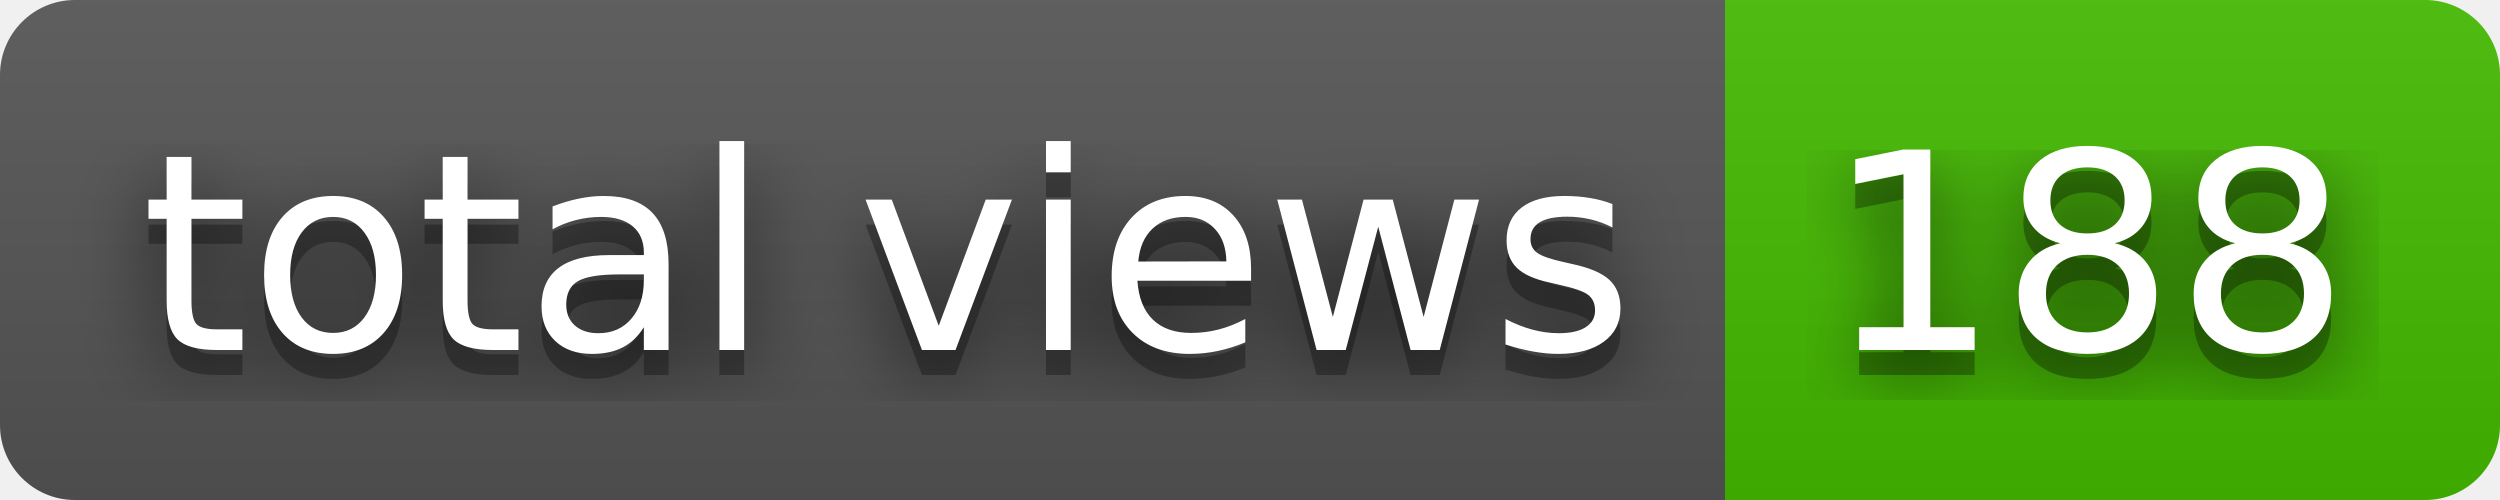
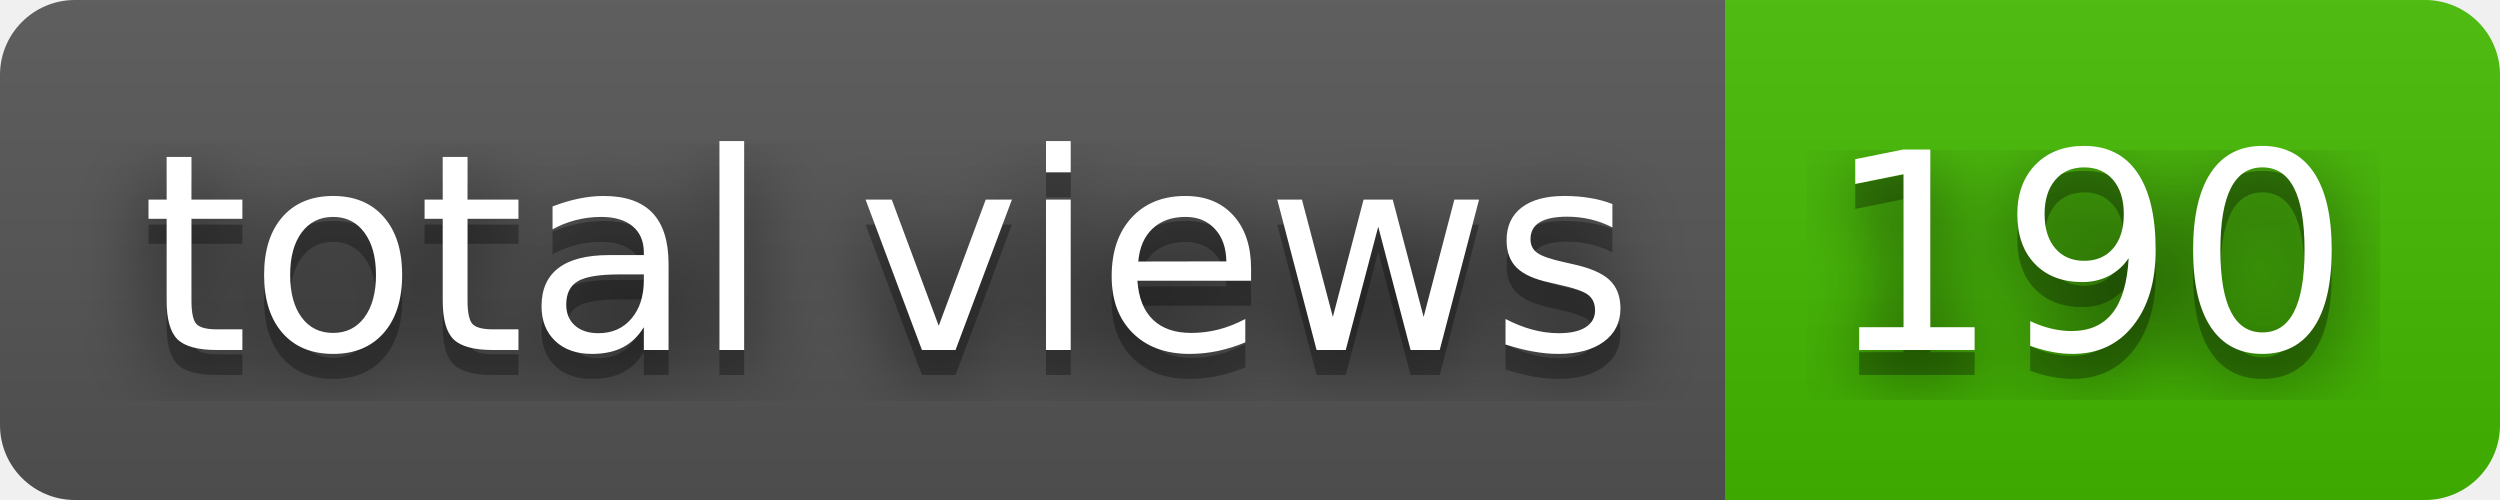
- <svg xmlns="http://www.w3.org/2000/svg" width="100" height="20" role="img" aria-label="total views: 188">
+ <svg xmlns="http://www.w3.org/2000/svg" width="100" height="20" role="img" aria-label="total views: 190">
  <filter id="blur">
    <feGaussianBlur stdDeviation="16" />
  </filter>
  <linearGradient id="s" x2="0" y2="100%">
    <stop offset="0" stop-color="#bbb" stop-opacity=".1" />
    <stop offset="1" stop-opacity=".1" />
  </linearGradient>
  <clipPath id="r">
    <rect width="100" height="20" rx="3" />
  </clipPath>
  <g clip-path="url(#r)">
    <rect width="69" height="20" fill="#555" />
    <rect x="69" width="31" height="20" fill="#4b0" />
    <rect width="100" height="20" fill="url(#s)" />
  </g>
  <g fill="#fff" text-anchor="middle" font-family="Verdana,Geneva,DejaVu Sans,sans-serif" text-rendering="geometricPrecision" font-size="110">
    <g transform="scale(.1)">
      <g aria-hidden="true" fill="#010101">
        <text x="355" y="150" fill-opacity=".8" filter="url(#blur)" textLength="590">total views</text>
        <text x="355" y="150" fill-opacity=".3" textLength="590">total views</text>
      </g>
      <text x="355" y="140" textLength="590">total views</text>
    </g>
    <g transform="scale(.1)">
      <g aria-hidden="true" fill="#010101">
-         <text x="835" y="150" fill-opacity=".8" filter="url(#blur)" textLength="210">188</text>
-         <text x="835" y="150" fill-opacity=".3" textLength="210">188</text>
+         <text x="835" y="150" fill-opacity=".8" filter="url(#blur)" textLength="210">190</text>
+         <text x="835" y="150" fill-opacity=".3" textLength="210">190</text>
      </g>
-       <text x="835" y="140" textLength="210">188</text>
+       <text x="835" y="140" textLength="210">190</text>
    </g>
  </g>
</svg>
